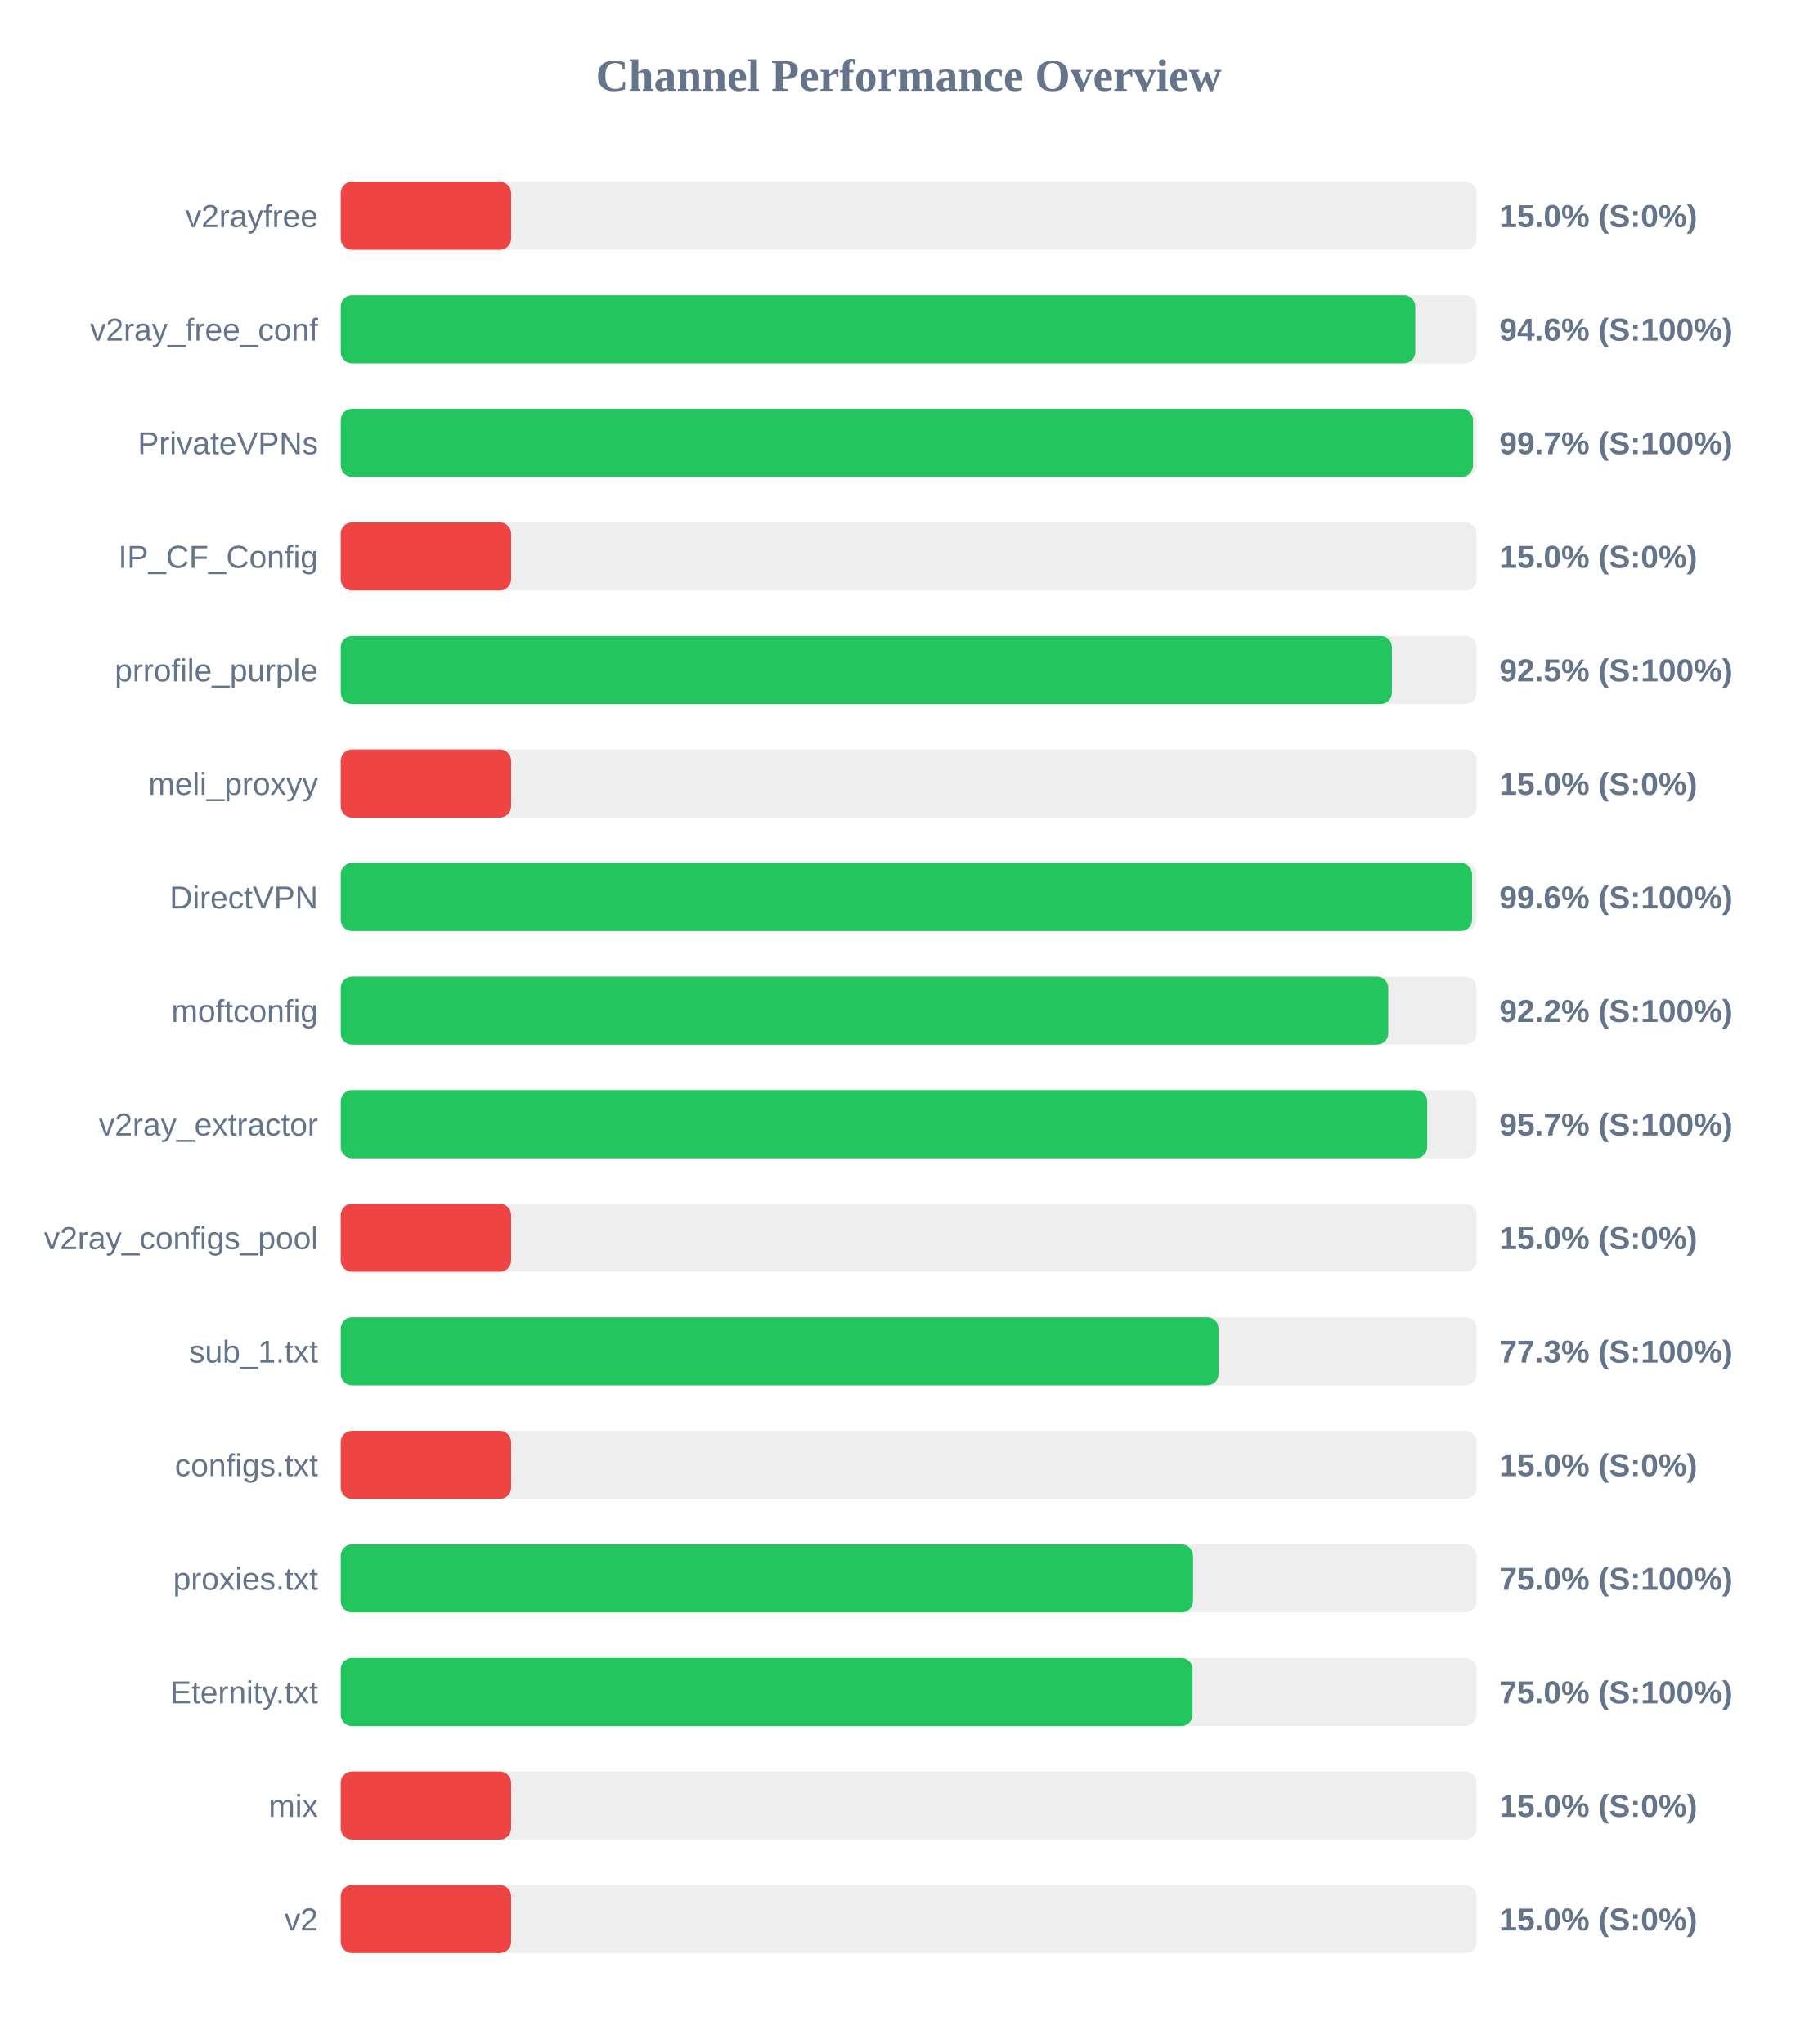
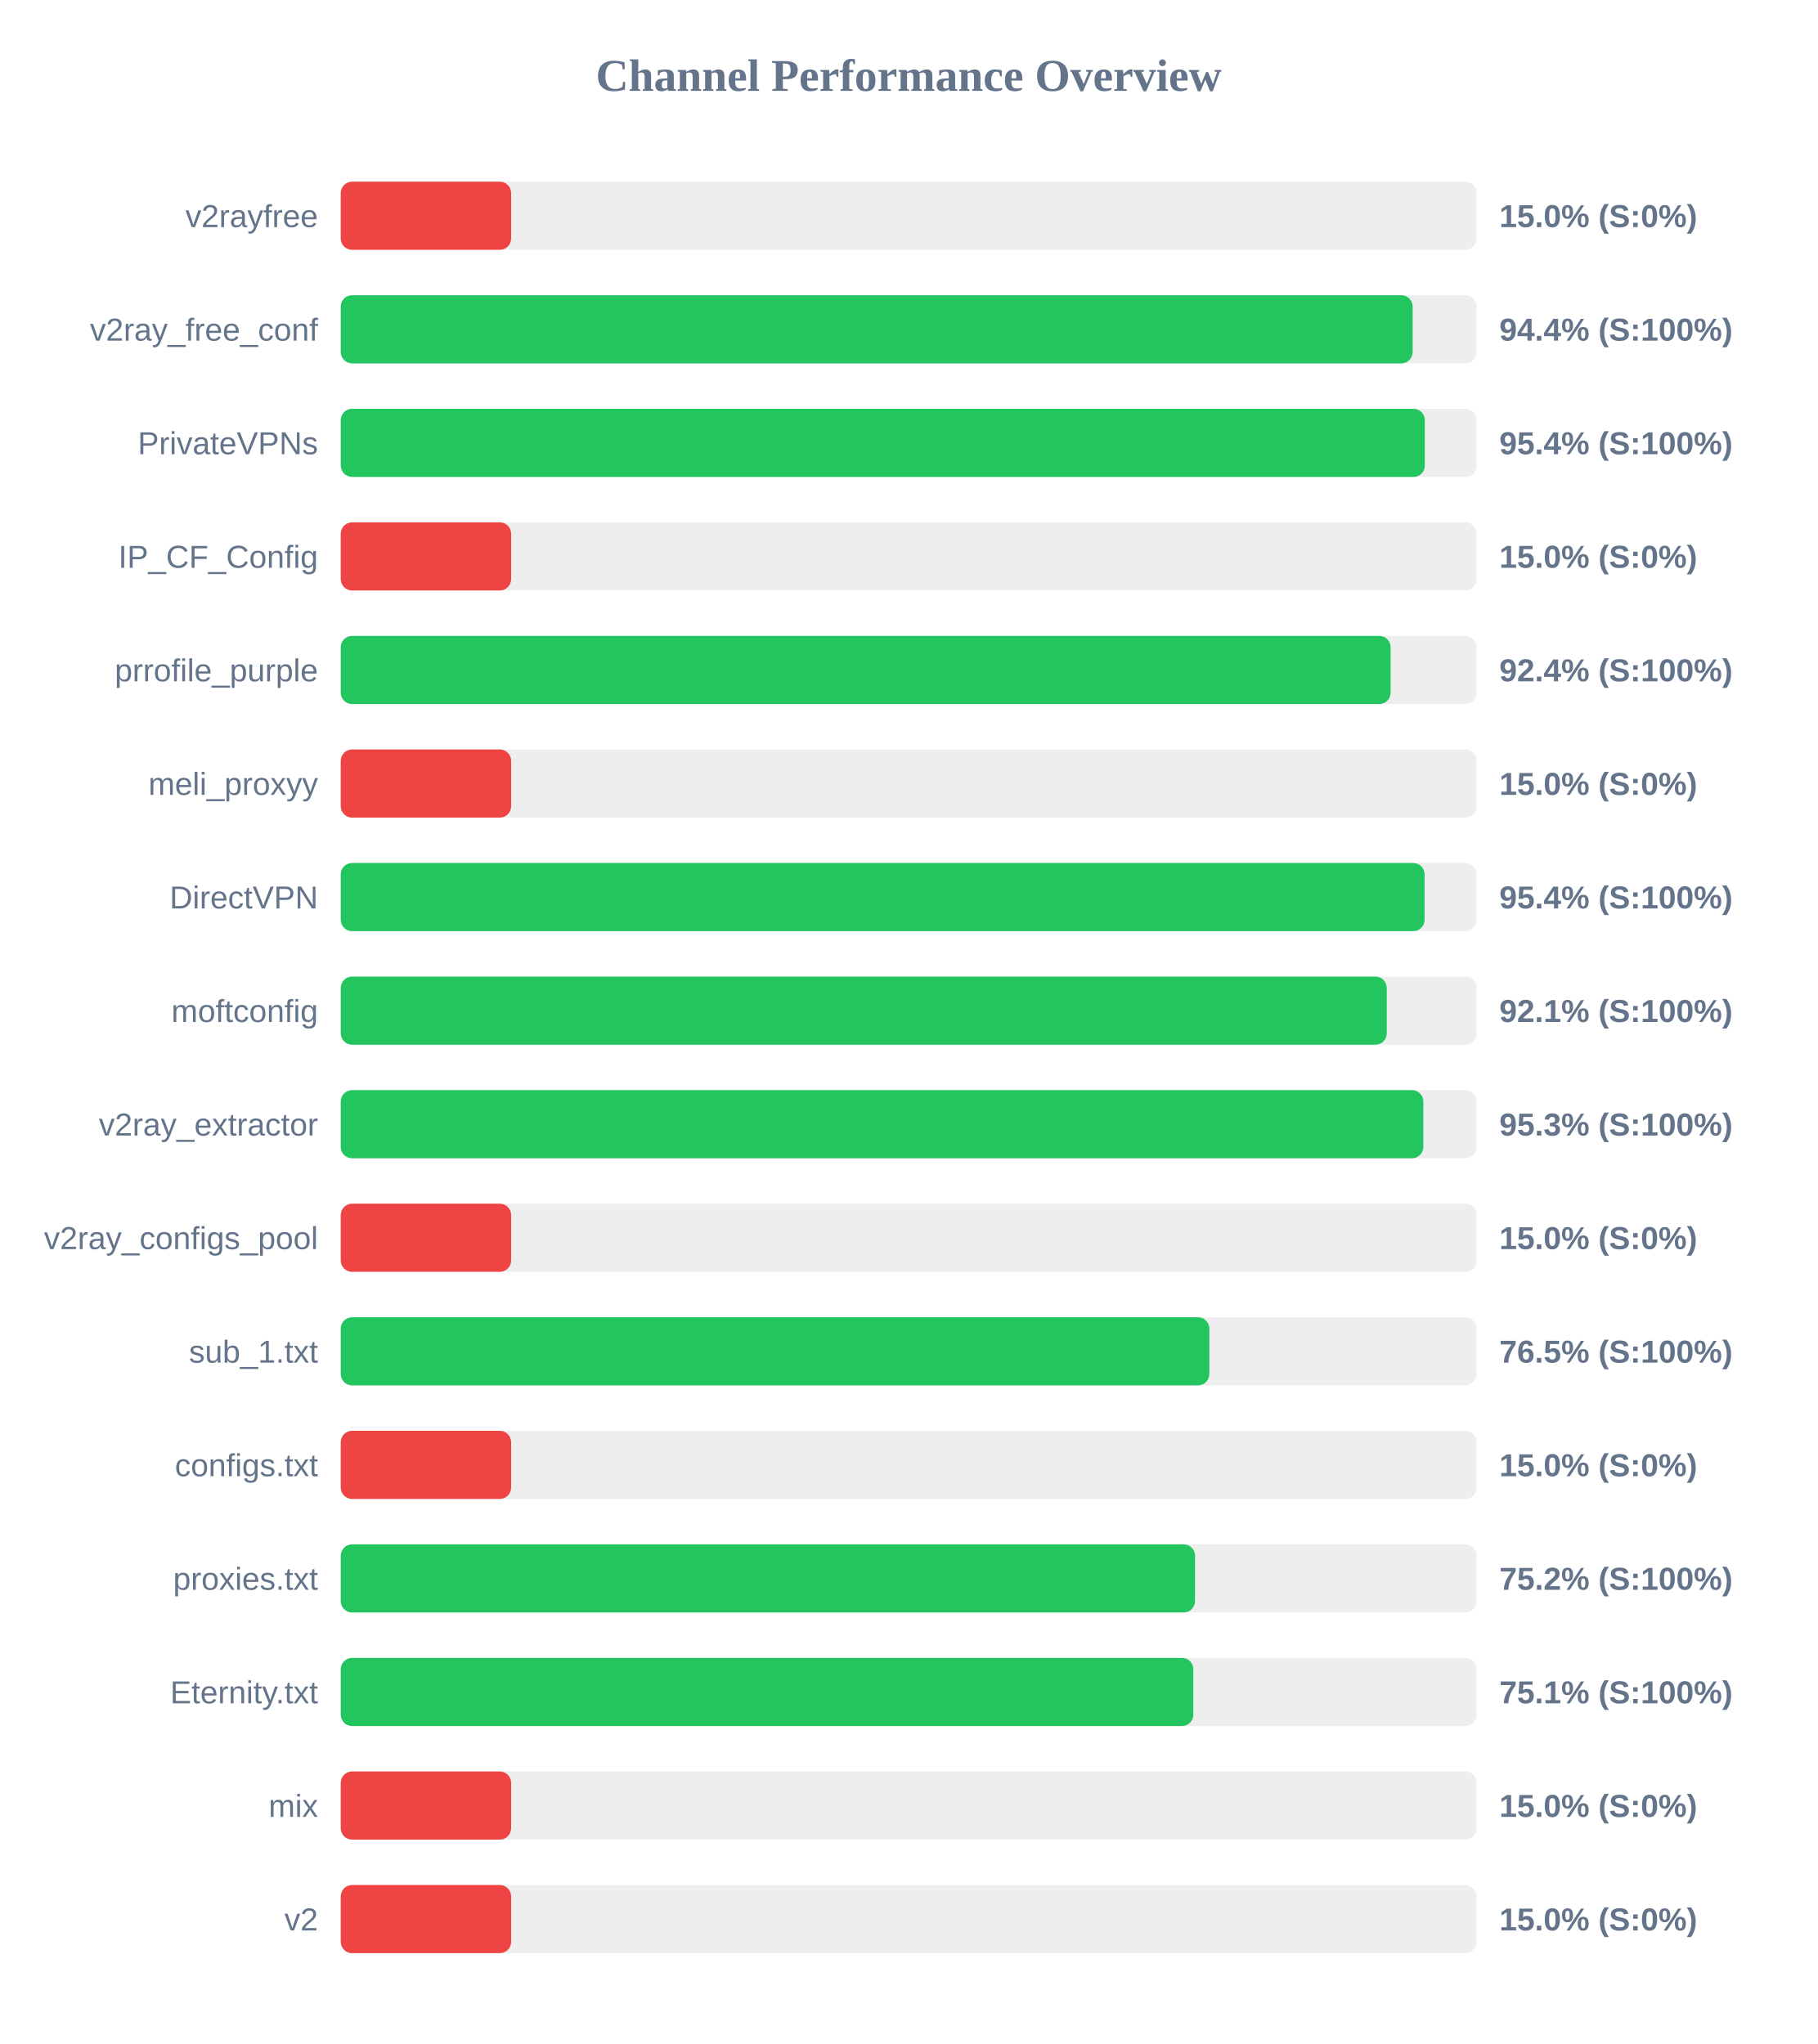
<svg xmlns="http://www.w3.org/2000/svg" width="800" height="900" version="1.1">
  <style>
        .row { font: 14px Arial; fill: #64748b; }
        .score { font: bold 14px Arial; fill: #64748b; }
    </style>
  <text x="400" y="40" text-anchor="middle" font-size="20px" font-weight="bold" fill="#64748b">Channel Performance Overview</text>
  <rect x="150" y="80" width="500" height="30" fill="#eee" rx="5" />
  <rect x="150" y="80" width="75.0" height="30" fill="#ef4444" rx="5" />
  <text x="140" y="100" text-anchor="end" class="row">v2rayfree</text>
  <text x="660" y="100" text-anchor="start" class="score">15.0% (S:0%)</text>
  <rect x="150" y="130" width="500" height="30" fill="#eee" rx="5" />
-   <rect x="150" y="130" width="473.0" height="30" fill="#22c55e" rx="5" />
+   <rect x="150" y="130" width="471.85" height="30" fill="#22c55e" rx="5" />
  <text x="140" y="150" text-anchor="end" class="row">v2ray_free_conf</text>
-   <text x="660" y="150" text-anchor="start" class="score">94.6% (S:100%)</text>
+   <text x="660" y="150" text-anchor="start" class="score">94.4% (S:100%)</text>
  <rect x="150" y="180" width="500" height="30" fill="#eee" rx="5" />
-   <rect x="150" y="180" width="498.4" height="30" fill="#22c55e" rx="5" />
+   <rect x="150" y="180" width="477.2" height="30" fill="#22c55e" rx="5" />
  <text x="140" y="200" text-anchor="end" class="row">PrivateVPNs</text>
-   <text x="660" y="200" text-anchor="start" class="score">99.7% (S:100%)</text>
+   <text x="660" y="200" text-anchor="start" class="score">95.4% (S:100%)</text>
  <rect x="150" y="230" width="500" height="30" fill="#eee" rx="5" />
  <rect x="150" y="230" width="75.0" height="30" fill="#ef4444" rx="5" />
  <text x="140" y="250" text-anchor="end" class="row">IP_CF_Config</text>
  <text x="660" y="250" text-anchor="start" class="score">15.0% (S:0%)</text>
  <rect x="150" y="280" width="500" height="30" fill="#eee" rx="5" />
-   <rect x="150" y="280" width="462.7" height="30" fill="#22c55e" rx="5" />
+   <rect x="150" y="280" width="462.15" height="30" fill="#22c55e" rx="5" />
  <text x="140" y="300" text-anchor="end" class="row">prrofile_purple</text>
-   <text x="660" y="300" text-anchor="start" class="score">92.5% (S:100%)</text>
+   <text x="660" y="300" text-anchor="start" class="score">92.4% (S:100%)</text>
  <rect x="150" y="330" width="500" height="30" fill="#eee" rx="5" />
  <rect x="150" y="330" width="75.0" height="30" fill="#ef4444" rx="5" />
  <text x="140" y="350" text-anchor="end" class="row">meli_proxyy</text>
  <text x="660" y="350" text-anchor="start" class="score">15.0% (S:0%)</text>
  <rect x="150" y="380" width="500" height="30" fill="#eee" rx="5" />
-   <rect x="150" y="380" width="498.0" height="30" fill="#22c55e" rx="5" />
+   <rect x="150" y="380" width="477.1" height="30" fill="#22c55e" rx="5" />
  <text x="140" y="400" text-anchor="end" class="row">DirectVPN</text>
-   <text x="660" y="400" text-anchor="start" class="score">99.6% (S:100%)</text>
+   <text x="660" y="400" text-anchor="start" class="score">95.4% (S:100%)</text>
  <rect x="150" y="430" width="500" height="30" fill="#eee" rx="5" />
-   <rect x="150" y="430" width="461.1" height="30" fill="#22c55e" rx="5" />
+   <rect x="150" y="430" width="460.45" height="30" fill="#22c55e" rx="5" />
  <text x="140" y="450" text-anchor="end" class="row">moftconfig</text>
-   <text x="660" y="450" text-anchor="start" class="score">92.2% (S:100%)</text>
+   <text x="660" y="450" text-anchor="start" class="score">92.1% (S:100%)</text>
  <rect x="150" y="480" width="500" height="30" fill="#eee" rx="5" />
-   <rect x="150" y="480" width="478.25" height="30" fill="#22c55e" rx="5" />
+   <rect x="150" y="480" width="476.55" height="30" fill="#22c55e" rx="5" />
  <text x="140" y="500" text-anchor="end" class="row">v2ray_extractor</text>
-   <text x="660" y="500" text-anchor="start" class="score">95.7% (S:100%)</text>
+   <text x="660" y="500" text-anchor="start" class="score">95.3% (S:100%)</text>
  <rect x="150" y="530" width="500" height="30" fill="#eee" rx="5" />
  <rect x="150" y="530" width="75.0" height="30" fill="#ef4444" rx="5" />
  <text x="140" y="550" text-anchor="end" class="row">v2ray_configs_pool</text>
  <text x="660" y="550" text-anchor="start" class="score">15.0% (S:0%)</text>
  <rect x="150" y="580" width="500" height="30" fill="#eee" rx="5" />
-   <rect x="150" y="580" width="386.4" height="30" fill="#22c55e" rx="5" />
+   <rect x="150" y="580" width="382.35" height="30" fill="#22c55e" rx="5" />
  <text x="140" y="600" text-anchor="end" class="row">sub_1.txt</text>
-   <text x="660" y="600" text-anchor="start" class="score">77.3% (S:100%)</text>
+   <text x="660" y="600" text-anchor="start" class="score">76.5% (S:100%)</text>
  <rect x="150" y="630" width="500" height="30" fill="#eee" rx="5" />
  <rect x="150" y="630" width="75.0" height="30" fill="#ef4444" rx="5" />
  <text x="140" y="650" text-anchor="end" class="row">configs.txt</text>
  <text x="660" y="650" text-anchor="start" class="score">15.0% (S:0%)</text>
  <rect x="150" y="680" width="500" height="30" fill="#eee" rx="5" />
-   <rect x="150" y="680" width="375.15" height="30" fill="#22c55e" rx="5" />
+   <rect x="150" y="680" width="376.05" height="30" fill="#22c55e" rx="5" />
  <text x="140" y="700" text-anchor="end" class="row">proxies.txt</text>
-   <text x="660" y="700" text-anchor="start" class="score">75.0% (S:100%)</text>
+   <text x="660" y="700" text-anchor="start" class="score">75.2% (S:100%)</text>
  <rect x="150" y="730" width="500" height="30" fill="#eee" rx="5" />
-   <rect x="150" y="730" width="374.95" height="30" fill="#22c55e" rx="5" />
+   <rect x="150" y="730" width="375.3" height="30" fill="#22c55e" rx="5" />
  <text x="140" y="750" text-anchor="end" class="row">Eternity.txt</text>
-   <text x="660" y="750" text-anchor="start" class="score">75.0% (S:100%)</text>
+   <text x="660" y="750" text-anchor="start" class="score">75.1% (S:100%)</text>
  <rect x="150" y="780" width="500" height="30" fill="#eee" rx="5" />
  <rect x="150" y="780" width="75.0" height="30" fill="#ef4444" rx="5" />
  <text x="140" y="800" text-anchor="end" class="row">mix</text>
  <text x="660" y="800" text-anchor="start" class="score">15.0% (S:0%)</text>
  <rect x="150" y="830" width="500" height="30" fill="#eee" rx="5" />
  <rect x="150" y="830" width="75.0" height="30" fill="#ef4444" rx="5" />
  <text x="140" y="850" text-anchor="end" class="row">v2</text>
  <text x="660" y="850" text-anchor="start" class="score">15.0% (S:0%)</text>
</svg>
